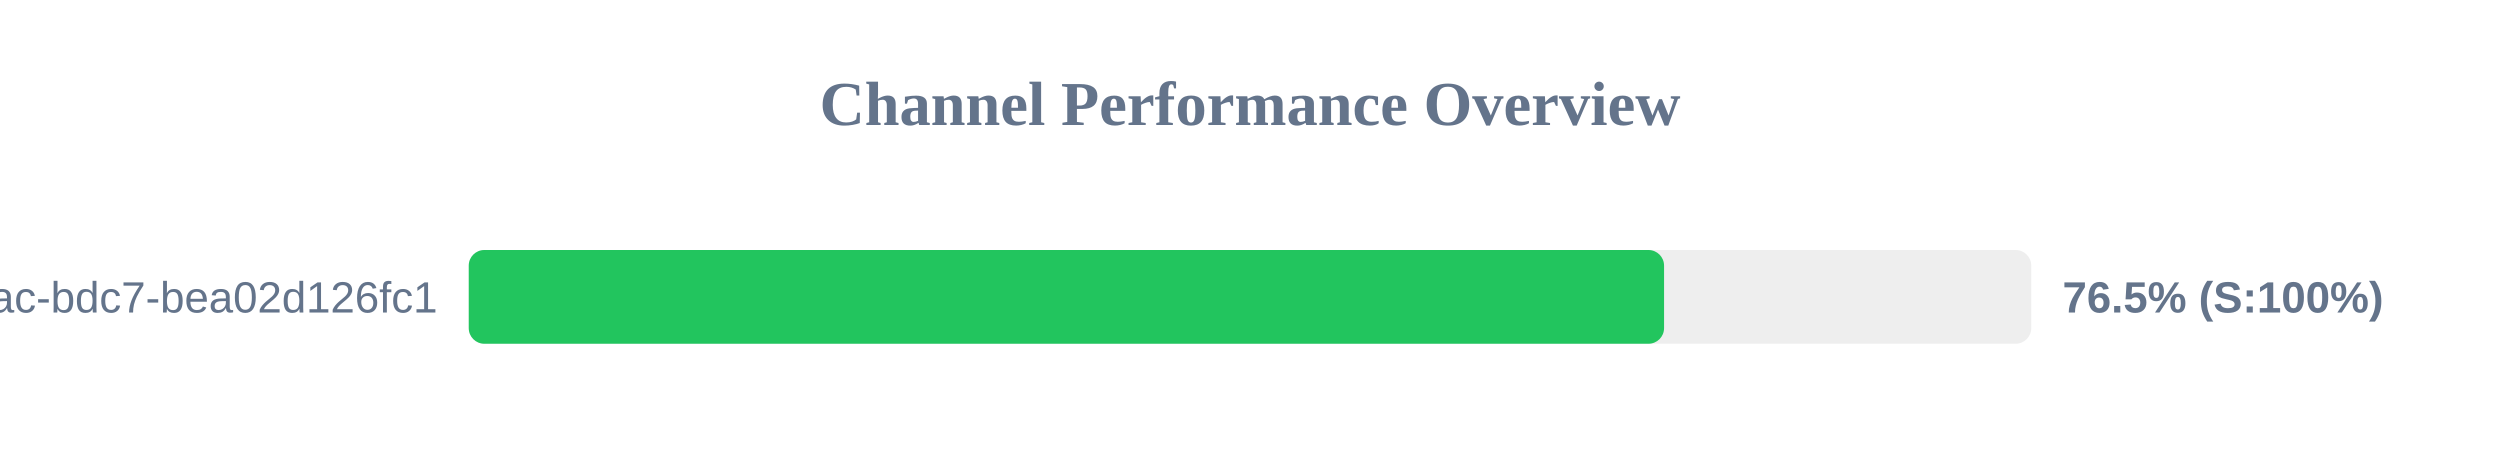
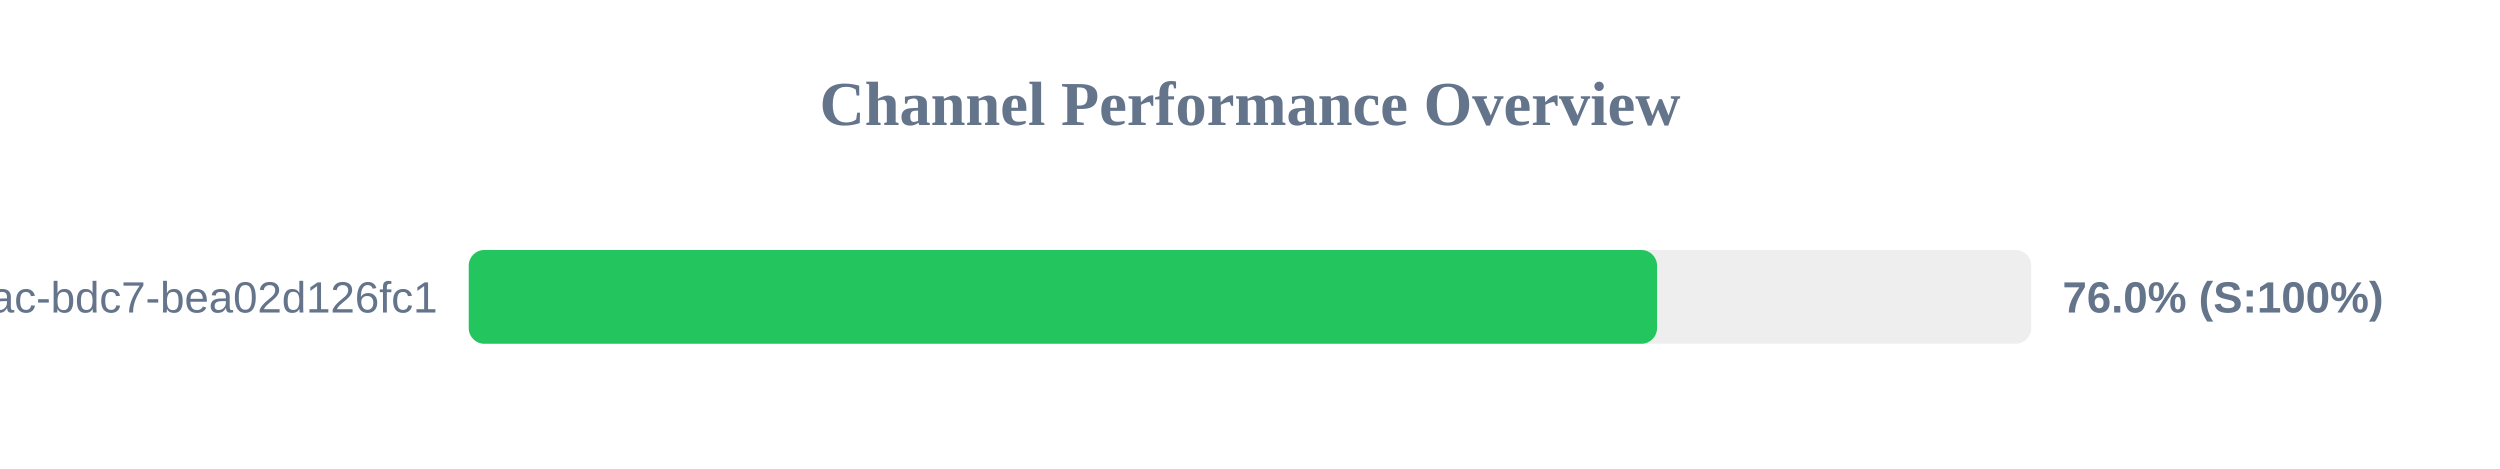
<svg xmlns="http://www.w3.org/2000/svg" width="800" height="150" version="1.1">
  <style>
        .row { font: 14px Arial; fill: #64748b; }
        .score { font: bold 14px Arial; fill: #64748b; }
    </style>
  <text x="400" y="40" text-anchor="middle" font-size="20px" font-weight="bold" fill="#64748b">Channel Performance Overview</text>
  <rect x="150" y="80" width="500" height="30" fill="#eee" rx="5" />
-   <rect x="150" y="80" width="382.5" height="30" fill="#22c55e" rx="5" />
+   <rect x="150" y="80" width="380.25" height="30" fill="#22c55e" rx="5" />
  <text x="140" y="100" text-anchor="end" class="row">?uuid=e31ad3e6-e341-42ac-bdc7-bea02d126fc1</text>
-   <text x="660" y="100" text-anchor="start" class="score">76.5% (S:100%)</text>
+   <text x="660" y="100" text-anchor="start" class="score">76.0% (S:100%)</text>
</svg>
